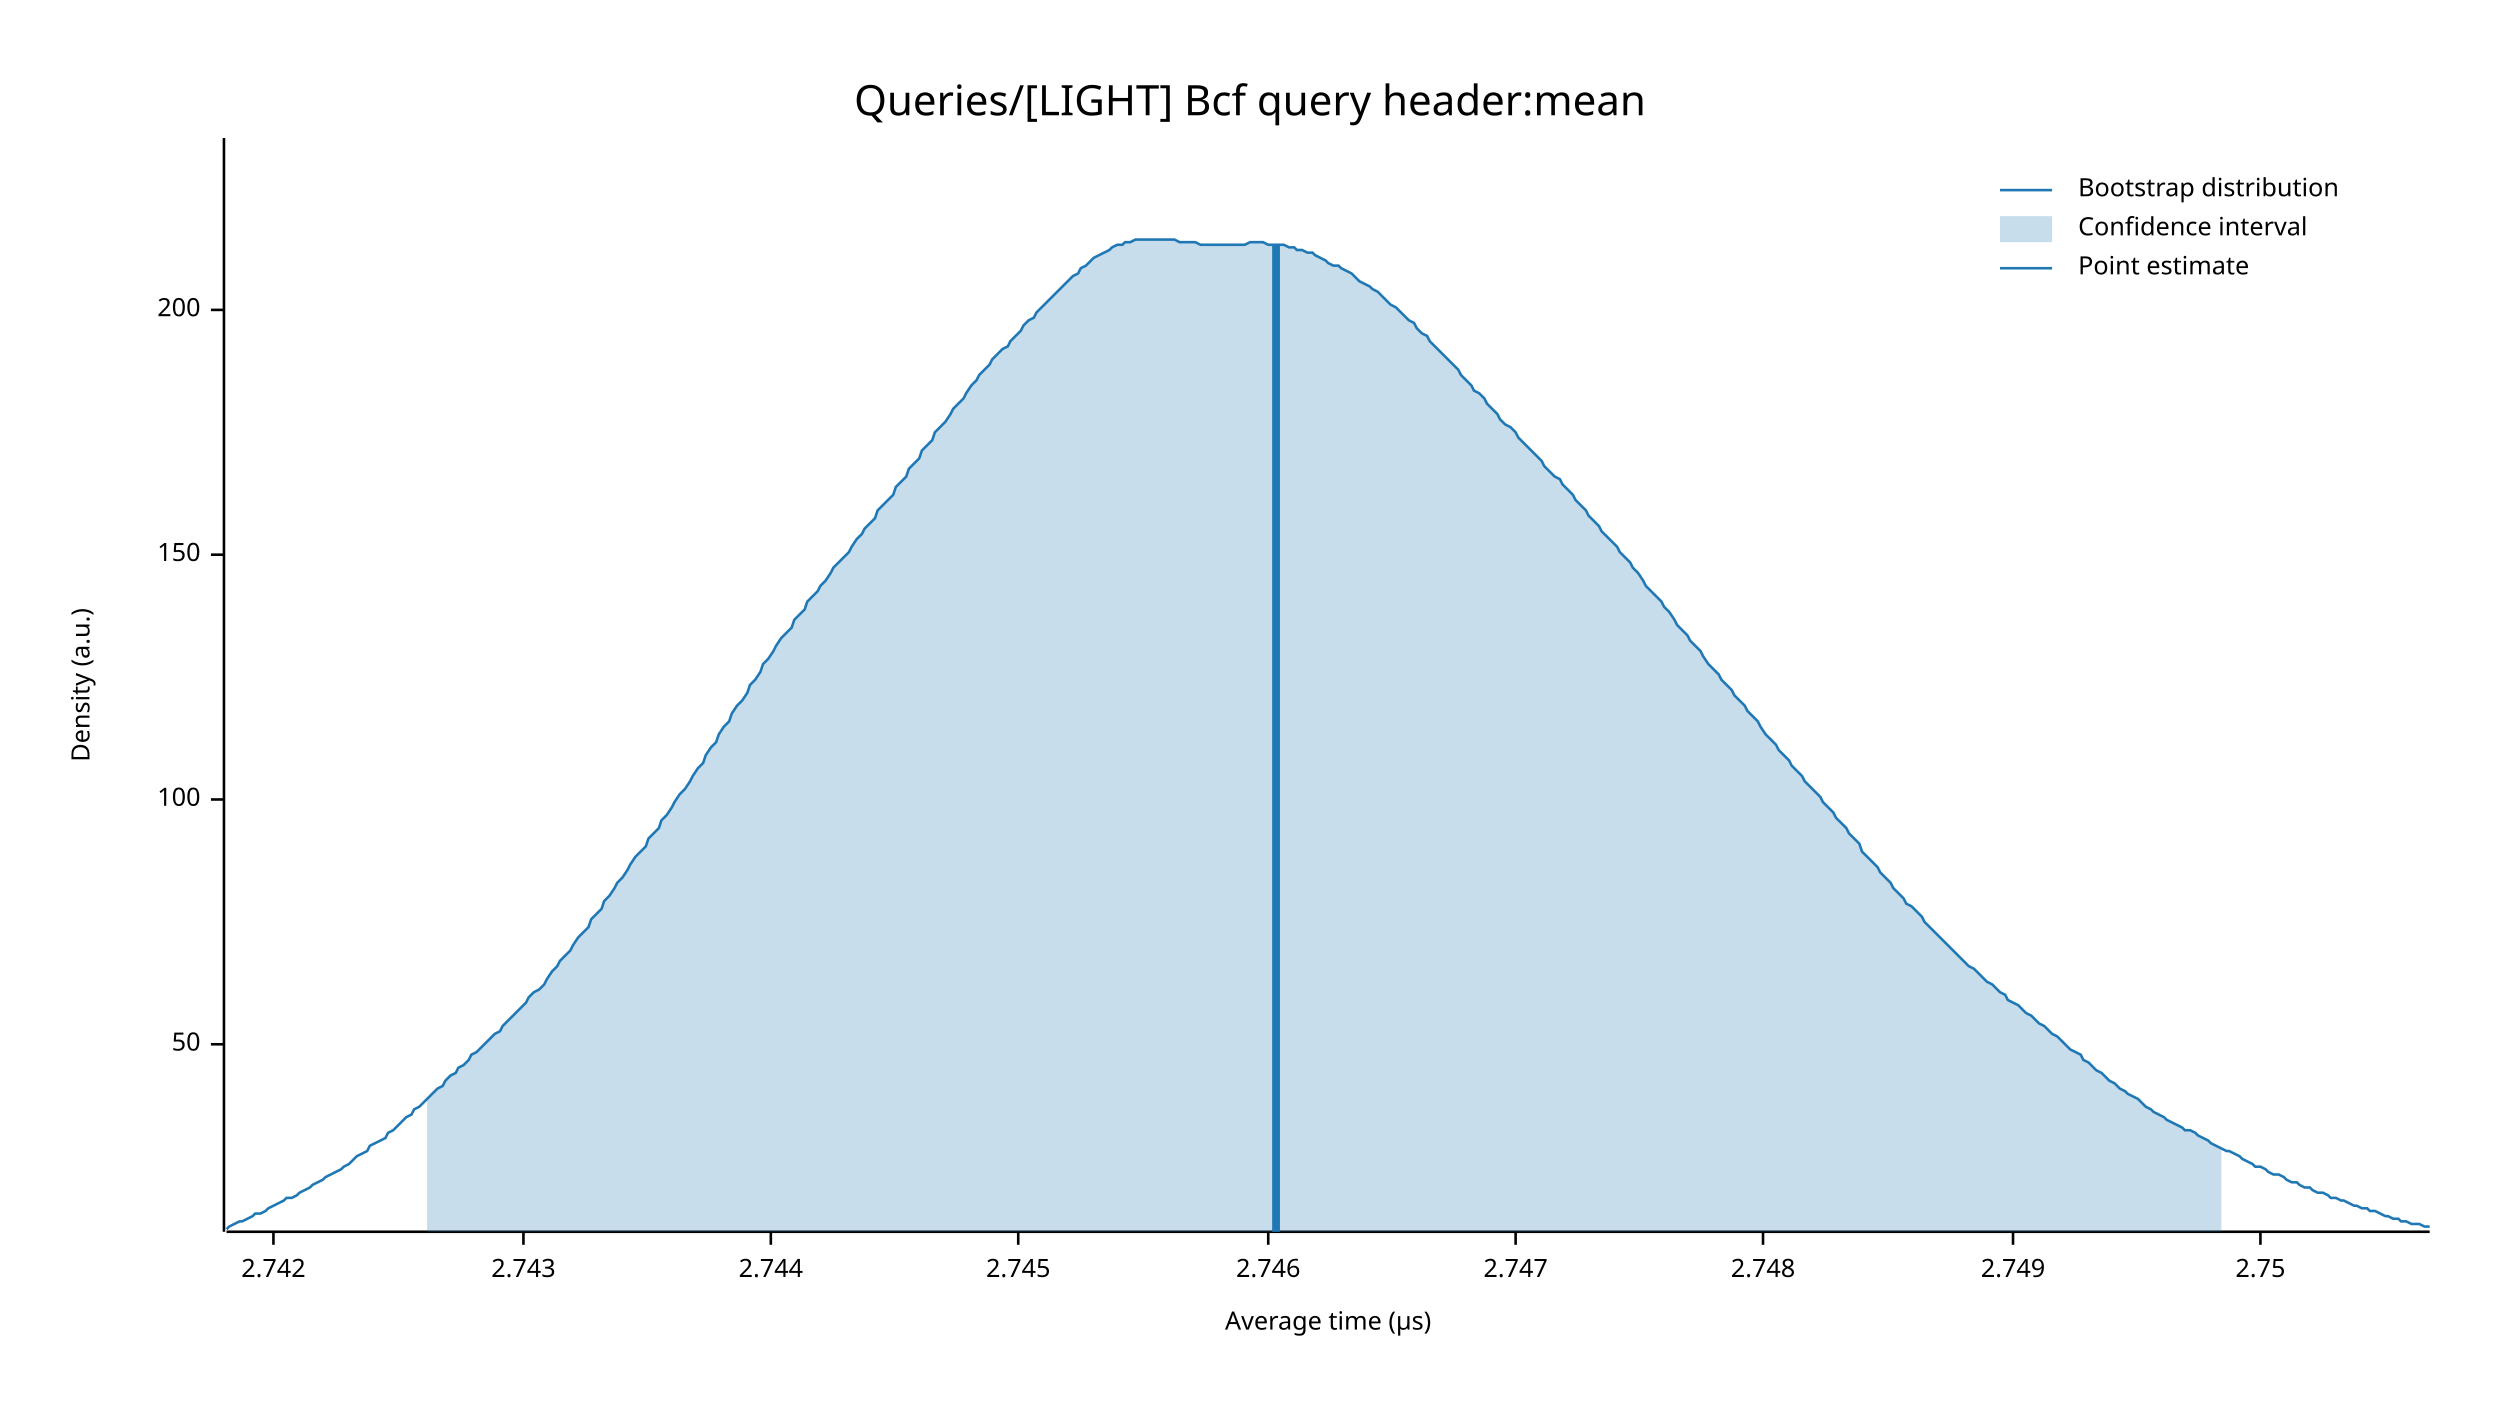
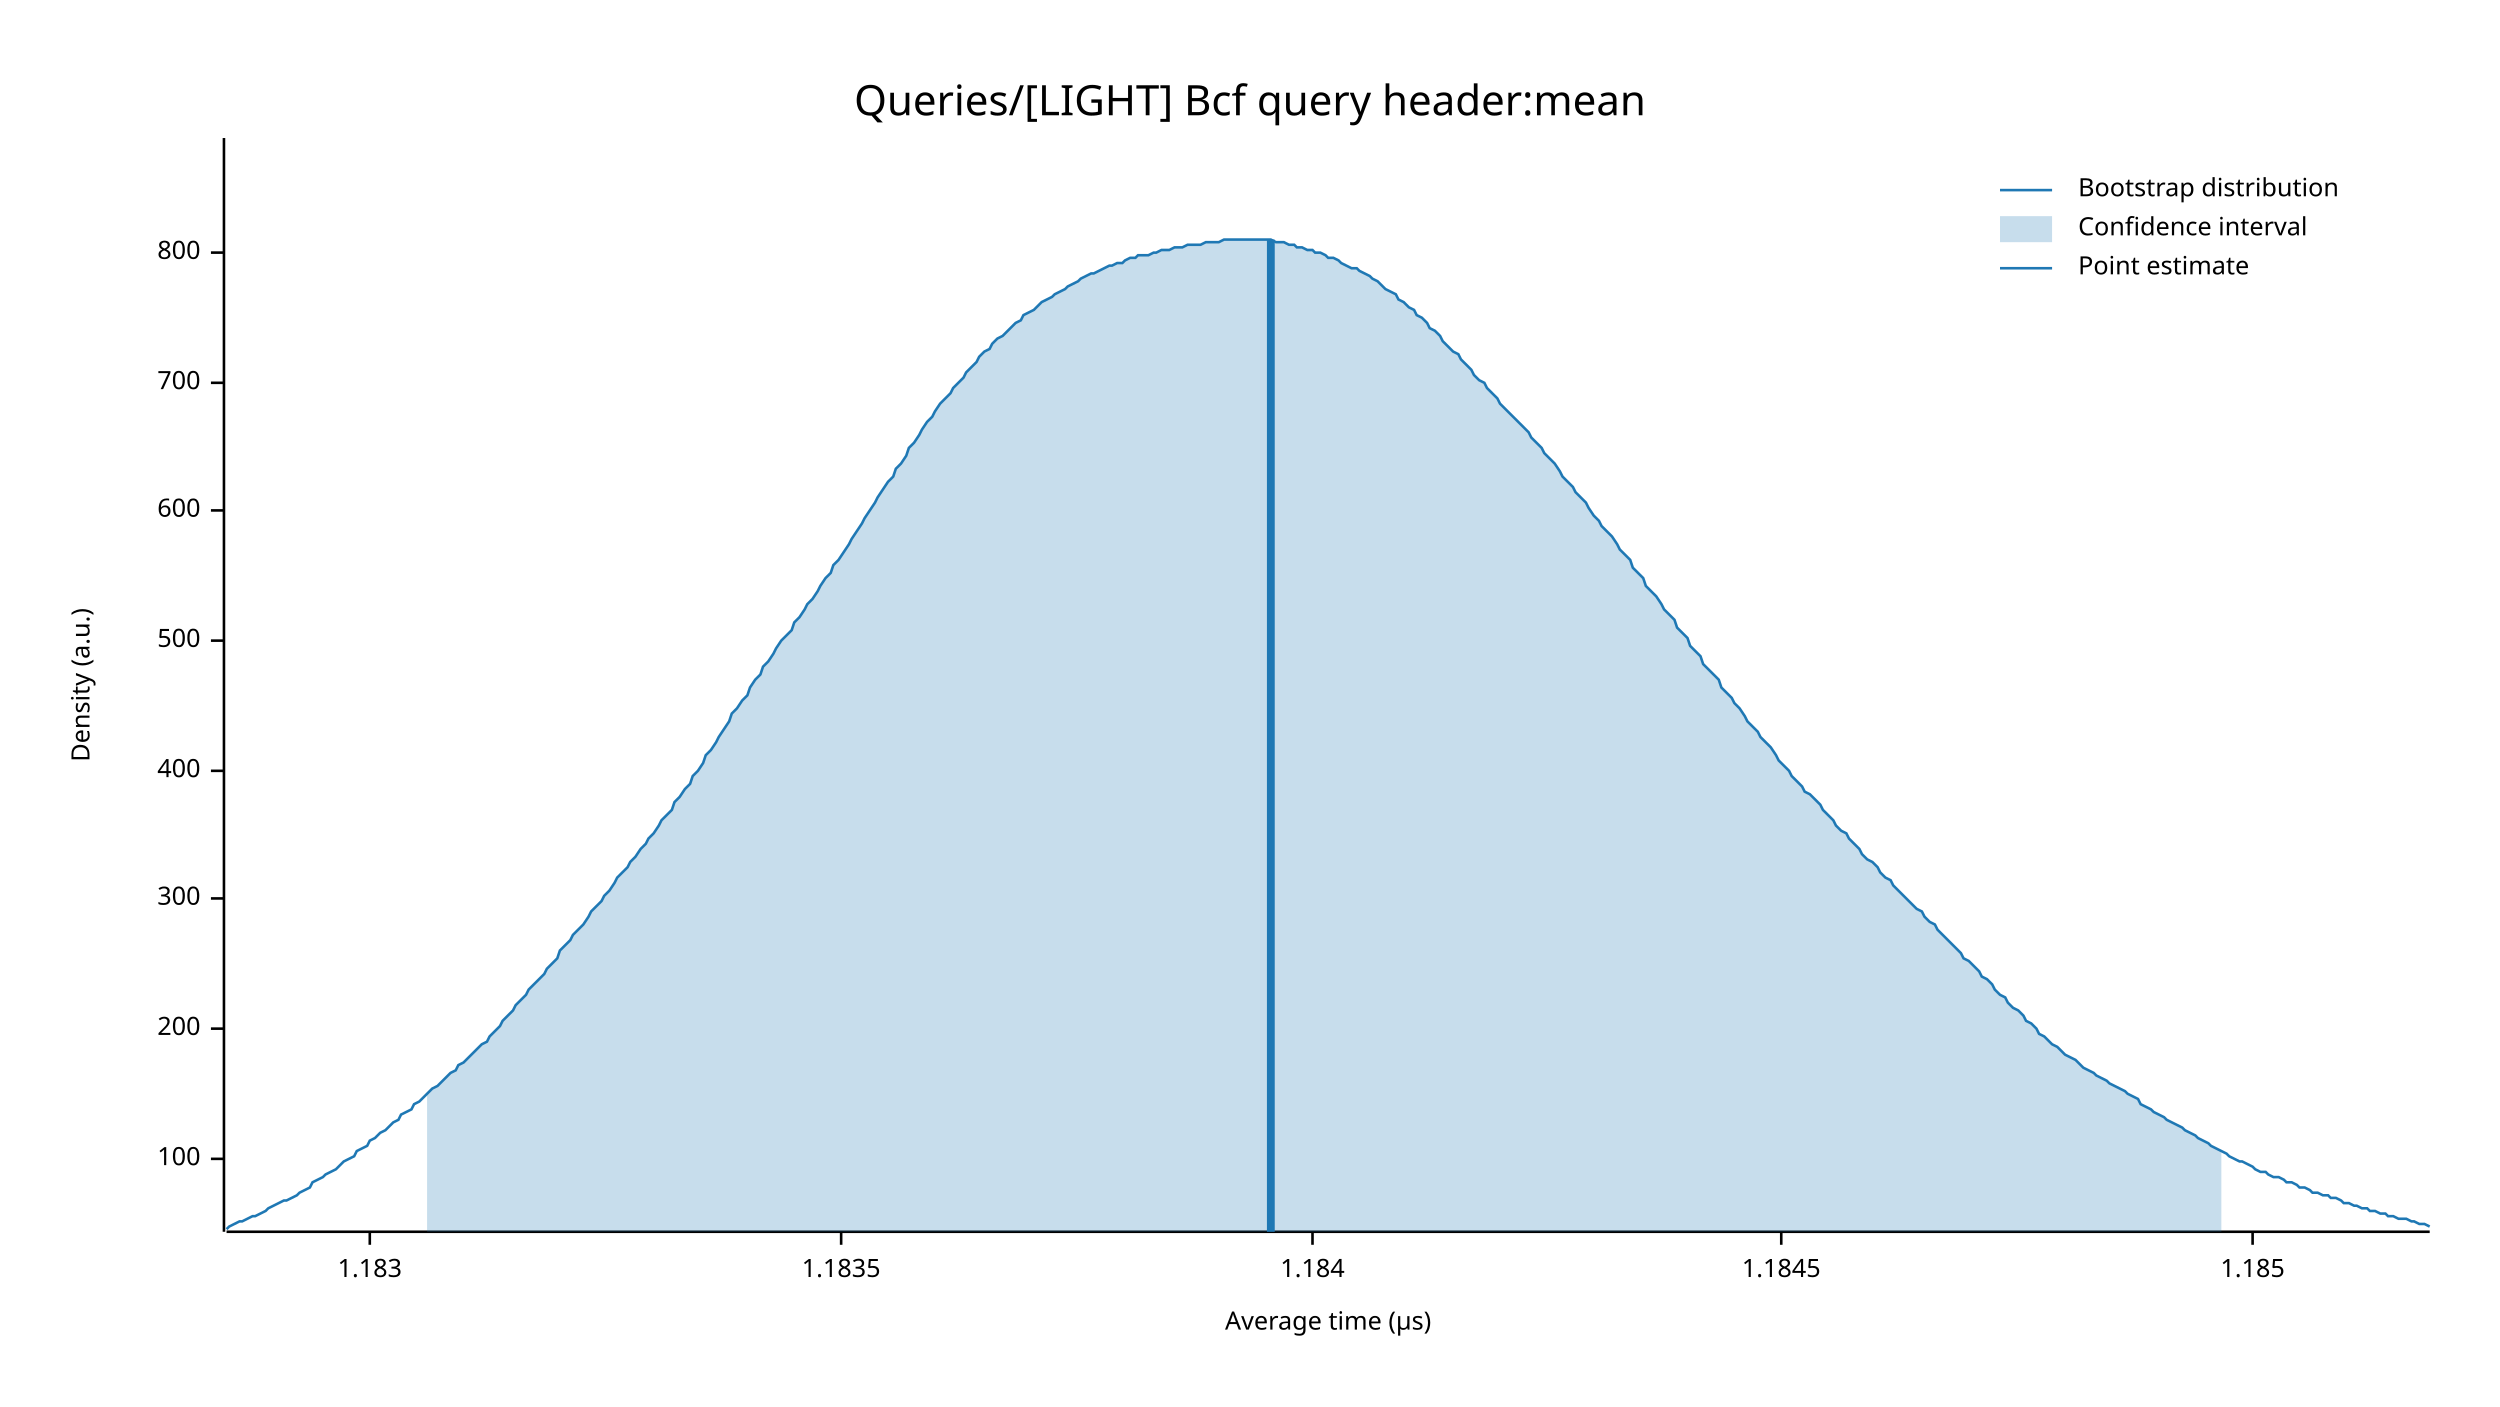
<svg xmlns="http://www.w3.org/2000/svg" width="960" height="540" viewBox="0 0 960 540">
  <text x="480" y="32" dy="0.76em" text-anchor="middle" font-family="sans-serif" font-size="16.129" opacity="1" fill="#000000">
Queries/[LIGHT] Bcf query header:mean
</text>
  <text x="27" y="263" dy="0.76em" text-anchor="middle" font-family="sans-serif" font-size="9.677" opacity="1" fill="#000000" transform="rotate(270, 27, 263)">
Density (a.u.)
</text>
  <text x="510" y="513" dy="-0.5ex" text-anchor="middle" font-family="sans-serif" font-size="9.677" opacity="1" fill="#000000">
Average time (µs)
</text>
  <polyline fill="none" opacity="1" stroke="#000000" stroke-width="1" points="86,53 86,473 " />
-   <text x="77" y="401" dy="0.5ex" text-anchor="end" font-family="sans-serif" font-size="9.677" opacity="1" fill="#000000">
- 50
- </text>
-   <polyline fill="none" opacity="1" stroke="#000000" stroke-width="1" points="81,401 86,401 " />
-   <text x="77" y="307" dy="0.5ex" text-anchor="end" font-family="sans-serif" font-size="9.677" opacity="1" fill="#000000">
+   <text x="77" y="445" dy="0.5ex" text-anchor="end" font-family="sans-serif" font-size="9.677" opacity="1" fill="#000000">
100
</text>
-   <polyline fill="none" opacity="1" stroke="#000000" stroke-width="1" points="81,307 86,307 " />
-   <text x="77" y="213" dy="0.5ex" text-anchor="end" font-family="sans-serif" font-size="9.677" opacity="1" fill="#000000">
- 150
- </text>
-   <polyline fill="none" opacity="1" stroke="#000000" stroke-width="1" points="81,213 86,213 " />
-   <text x="77" y="119" dy="0.5ex" text-anchor="end" font-family="sans-serif" font-size="9.677" opacity="1" fill="#000000">
+   <polyline fill="none" opacity="1" stroke="#000000" stroke-width="1" points="81,445 86,445 " />
+   <text x="77" y="395" dy="0.5ex" text-anchor="end" font-family="sans-serif" font-size="9.677" opacity="1" fill="#000000">
200
</text>
-   <polyline fill="none" opacity="1" stroke="#000000" stroke-width="1" points="81,119 86,119 " />
+   <polyline fill="none" opacity="1" stroke="#000000" stroke-width="1" points="81,395 86,395 " />
+   <text x="77" y="345" dy="0.5ex" text-anchor="end" font-family="sans-serif" font-size="9.677" opacity="1" fill="#000000">
+ 300
+ </text>
+   <polyline fill="none" opacity="1" stroke="#000000" stroke-width="1" points="81,345 86,345 " />
+   <text x="77" y="296" dy="0.5ex" text-anchor="end" font-family="sans-serif" font-size="9.677" opacity="1" fill="#000000">
+ 400
+ </text>
+   <polyline fill="none" opacity="1" stroke="#000000" stroke-width="1" points="81,296 86,296 " />
+   <text x="77" y="246" dy="0.5ex" text-anchor="end" font-family="sans-serif" font-size="9.677" opacity="1" fill="#000000">
+ 500
+ </text>
+   <polyline fill="none" opacity="1" stroke="#000000" stroke-width="1" points="81,246 86,246 " />
+   <text x="77" y="196" dy="0.5ex" text-anchor="end" font-family="sans-serif" font-size="9.677" opacity="1" fill="#000000">
+ 600
+ </text>
+   <polyline fill="none" opacity="1" stroke="#000000" stroke-width="1" points="81,196 86,196 " />
+   <text x="77" y="147" dy="0.5ex" text-anchor="end" font-family="sans-serif" font-size="9.677" opacity="1" fill="#000000">
+ 700
+ </text>
+   <polyline fill="none" opacity="1" stroke="#000000" stroke-width="1" points="81,147 86,147 " />
+   <text x="77" y="97" dy="0.5ex" text-anchor="end" font-family="sans-serif" font-size="9.677" opacity="1" fill="#000000">
+ 800
+ </text>
+   <polyline fill="none" opacity="1" stroke="#000000" stroke-width="1" points="81,97 86,97 " />
  <polyline fill="none" opacity="1" stroke="#000000" stroke-width="1" points="87,473 933,473 " />
-   <text x="105" y="483" dy="0.76em" text-anchor="middle" font-family="sans-serif" font-size="9.677" opacity="1" fill="#000000">
- 2.742
+   <text x="142" y="483" dy="0.76em" text-anchor="middle" font-family="sans-serif" font-size="9.677" opacity="1" fill="#000000">
+ 1.183
</text>
-   <polyline fill="none" opacity="1" stroke="#000000" stroke-width="1" points="105,473 105,478 " />
-   <text x="201" y="483" dy="0.76em" text-anchor="middle" font-family="sans-serif" font-size="9.677" opacity="1" fill="#000000">
- 2.743
+   <polyline fill="none" opacity="1" stroke="#000000" stroke-width="1" points="142,473 142,478 " />
+   <text x="323" y="483" dy="0.76em" text-anchor="middle" font-family="sans-serif" font-size="9.677" opacity="1" fill="#000000">
+ 1.1835
</text>
-   <polyline fill="none" opacity="1" stroke="#000000" stroke-width="1" points="201,473 201,478 " />
-   <text x="296" y="483" dy="0.76em" text-anchor="middle" font-family="sans-serif" font-size="9.677" opacity="1" fill="#000000">
- 2.744
+   <polyline fill="none" opacity="1" stroke="#000000" stroke-width="1" points="323,473 323,478 " />
+   <text x="504" y="483" dy="0.76em" text-anchor="middle" font-family="sans-serif" font-size="9.677" opacity="1" fill="#000000">
+ 1.184
</text>
-   <polyline fill="none" opacity="1" stroke="#000000" stroke-width="1" points="296,473 296,478 " />
-   <text x="391" y="483" dy="0.76em" text-anchor="middle" font-family="sans-serif" font-size="9.677" opacity="1" fill="#000000">
- 2.745
+   <polyline fill="none" opacity="1" stroke="#000000" stroke-width="1" points="504,473 504,478 " />
+   <text x="684" y="483" dy="0.76em" text-anchor="middle" font-family="sans-serif" font-size="9.677" opacity="1" fill="#000000">
+ 1.1845
</text>
-   <polyline fill="none" opacity="1" stroke="#000000" stroke-width="1" points="391,473 391,478 " />
-   <text x="487" y="483" dy="0.76em" text-anchor="middle" font-family="sans-serif" font-size="9.677" opacity="1" fill="#000000">
- 2.746
+   <polyline fill="none" opacity="1" stroke="#000000" stroke-width="1" points="684,473 684,478 " />
+   <text x="865" y="483" dy="0.76em" text-anchor="middle" font-family="sans-serif" font-size="9.677" opacity="1" fill="#000000">
+ 1.185
</text>
-   <polyline fill="none" opacity="1" stroke="#000000" stroke-width="1" points="487,473 487,478 " />
-   <text x="582" y="483" dy="0.76em" text-anchor="middle" font-family="sans-serif" font-size="9.677" opacity="1" fill="#000000">
- 2.747
- </text>
-   <polyline fill="none" opacity="1" stroke="#000000" stroke-width="1" points="582,473 582,478 " />
-   <text x="677" y="483" dy="0.76em" text-anchor="middle" font-family="sans-serif" font-size="9.677" opacity="1" fill="#000000">
- 2.748
- </text>
-   <polyline fill="none" opacity="1" stroke="#000000" stroke-width="1" points="677,473 677,478 " />
-   <text x="773" y="483" dy="0.76em" text-anchor="middle" font-family="sans-serif" font-size="9.677" opacity="1" fill="#000000">
- 2.749
- </text>
-   <polyline fill="none" opacity="1" stroke="#000000" stroke-width="1" points="773,473 773,478 " />
-   <text x="868" y="483" dy="0.76em" text-anchor="middle" font-family="sans-serif" font-size="9.677" opacity="1" fill="#000000">
- 2.75
- </text>
-   <polyline fill="none" opacity="1" stroke="#000000" stroke-width="1" points="868,473 868,478 " />
-   <polyline fill="none" opacity="1" stroke="#1F78B4" stroke-width="1" points="87,472 88,471 90,470 92,469 93,469 95,468 97,467 98,466 100,466 102,465 103,464 105,463 107,462 109,461 110,460 112,460 114,459 115,458 117,457 119,456 120,455 122,454 124,453 125,452 127,451 129,450 131,449 132,448 134,447 136,445 137,444 139,443 141,442 142,440 144,439 146,438 148,437 149,435 151,434 153,432 154,431 156,429 158,428 159,426 161,425 163,423 164,422 166,420 168,418 170,417 171,415 173,413 175,412 176,410 178,409 180,407 181,405 183,404 185,402 187,400 188,399 190,397 192,396 193,394 195,392 197,390 198,389 200,387 202,385 203,383 205,381 207,380 209,378 210,376 212,373 214,371 215,369 217,367 219,365 220,363 222,360 224,358 226,356 227,353 229,351 231,349 232,346 234,344 236,341 237,339 239,337 241,334 242,332 244,329 246,327 248,325 249,322 251,320 253,318 254,315 256,313 258,310 259,308 261,305 263,303 265,300 266,298 268,295 270,293 271,290 273,287 275,285 276,282 278,279 280,277 281,274 283,271 285,269 287,266 288,263 290,261 292,258 293,255 295,253 297,250 298,248 300,245 302,243 304,241 305,238 307,236 309,234 310,231 312,229 314,227 315,225 317,223 319,220 320,218 322,216 324,214 326,212 327,210 329,207 331,205 332,203 334,201 336,199 337,196 339,194 341,192 343,190 344,187 346,185 348,183 349,180 351,178 353,176 354,173 356,171 358,169 359,166 361,164 363,162 365,159 366,157 368,155 370,153 371,151 373,148 375,146 376,144 378,142 380,140 381,138 383,136 385,134 387,133 388,131 390,129 392,127 393,125 395,123 397,122 398,120 400,118 402,116 404,114 405,113 407,111 409,109 410,108 412,106 414,105 415,103 417,102 419,100 420,99 422,98 424,97 426,96 427,95 429,94 431,94 432,93 434,93 436,92 437,92 439,92 441,92 443,92 444,92 446,92 448,92 449,92 451,92 453,93 454,93 456,93 458,93 459,93 461,94 463,94 465,94 466,94 468,94 470,94 471,94 473,94 475,94 476,94 478,94 480,93 482,93 483,93 485,93 487,94 488,94 490,94 492,94 493,94 495,95 497,95 498,96 500,96 502,97 504,97 505,98 507,99 509,100 510,101 512,102 514,102 515,103 517,104 519,105 521,107 522,108 524,109 526,110 527,111 529,112 531,114 532,115 534,117 536,118 537,119 539,121 541,123 543,124 544,126 546,128 548,129 549,131 551,133 553,135 554,136 556,138 558,140 560,142 561,144 563,146 565,148 566,150 568,151 570,153 571,155 573,157 575,159 576,161 578,163 580,164 582,166 583,168 585,170 587,172 588,173 590,175 592,177 593,179 595,181 597,183 599,184 600,186 602,188 604,190 605,192 607,194 609,196 610,198 612,200 614,202 615,204 617,206 619,208 621,210 622,212 624,214 626,216 627,218 629,220 631,223 632,225 634,227 636,229 638,231 639,233 641,235 643,238 644,240 646,242 648,244 649,246 651,248 653,250 654,252 656,255 658,257 660,259 661,261 663,263 665,265 666,267 668,269 670,271 671,273 673,275 675,277 676,279 678,282 680,284 682,286 683,288 685,290 687,292 688,294 690,296 692,298 693,300 695,302 697,304 699,306 700,308 702,310 704,312 705,314 707,316 709,318 710,320 712,322 714,324 715,327 717,329 719,331 721,333 722,335 724,337 726,339 727,341 729,343 731,345 732,347 734,348 736,350 738,352 739,354 741,356 743,358 744,359 746,361 748,363 749,364 751,366 753,368 754,369 756,371 758,372 760,374 761,375 763,377 765,378 766,379 768,381 770,382 771,384 773,385 775,386 777,388 778,389 780,390 782,392 783,393 785,394 787,396 788,397 790,398 792,400 793,401 795,403 797,404 799,405 800,407 802,408 804,410 805,411 807,412 809,414 810,415 812,416 814,418 816,419 817,420 819,421 821,422 822,423 824,425 826,426 827,427 829,428 831,429 832,430 834,431 836,432 838,433 839,434 841,434 843,435 844,436 846,437 848,438 849,439 851,440 853,441 855,442 856,442 858,443 860,444 861,445 863,446 865,447 866,448 868,448 870,449 871,450 873,451 875,451 877,452 878,453 880,454 882,454 883,455 885,456 887,456 888,457 890,458 892,458 894,459 895,460 897,460 899,461 900,461 902,462 904,463 905,463 907,464 909,464 910,465 912,465 914,466 916,467 917,467 919,468 921,468 922,469 924,469 926,470 927,470 929,470 931,471 933,471 " />
-   <polygon opacity="0.25" fill="#1F78B4" points="164,422 166,420 168,418 170,417 171,415 173,413 175,412 176,410 178,409 180,407 181,405 183,404 185,402 187,400 188,399 190,397 192,396 193,394 195,392 197,390 198,389 200,387 202,385 203,383 205,381 207,380 209,378 210,376 212,373 214,371 215,369 217,367 219,365 220,363 222,360 224,358 226,356 227,353 229,351 231,349 232,346 234,344 236,341 237,339 239,337 241,334 242,332 244,329 246,327 248,325 249,322 251,320 253,318 254,315 256,313 258,310 259,308 261,305 263,303 265,300 266,298 268,295 270,293 271,290 273,287 275,285 276,282 278,279 280,277 281,274 283,271 285,269 287,266 288,263 290,261 292,258 293,255 295,253 297,250 298,248 300,245 302,243 304,241 305,238 307,236 309,234 310,231 312,229 314,227 315,225 317,223 319,220 320,218 322,216 324,214 326,212 327,210 329,207 331,205 332,203 334,201 336,199 337,196 339,194 341,192 343,190 344,187 346,185 348,183 349,180 351,178 353,176 354,173 356,171 358,169 359,166 361,164 363,162 365,159 366,157 368,155 370,153 371,151 373,148 375,146 376,144 378,142 380,140 381,138 383,136 385,134 387,133 388,131 390,129 392,127 393,125 395,123 397,122 398,120 400,118 402,116 404,114 405,113 407,111 409,109 410,108 412,106 414,105 415,103 417,102 419,100 420,99 422,98 424,97 426,96 427,95 429,94 431,94 432,93 434,93 436,92 437,92 439,92 441,92 443,92 444,92 446,92 448,92 449,92 451,92 453,93 454,93 456,93 458,93 459,93 461,94 463,94 465,94 466,94 468,94 470,94 471,94 473,94 475,94 476,94 478,94 480,93 482,93 483,93 485,93 487,94 488,94 490,94 492,94 493,94 495,95 497,95 498,96 500,96 502,97 504,97 505,98 507,99 509,100 510,101 512,102 514,102 515,103 517,104 519,105 521,107 522,108 524,109 526,110 527,111 529,112 531,114 532,115 534,117 536,118 537,119 539,121 541,123 543,124 544,126 546,128 548,129 549,131 551,133 553,135 554,136 556,138 558,140 560,142 561,144 563,146 565,148 566,150 568,151 570,153 571,155 573,157 575,159 576,161 578,163 580,164 582,166 583,168 585,170 587,172 588,173 590,175 592,177 593,179 595,181 597,183 599,184 600,186 602,188 604,190 605,192 607,194 609,196 610,198 612,200 614,202 615,204 617,206 619,208 621,210 622,212 624,214 626,216 627,218 629,220 631,223 632,225 634,227 636,229 638,231 639,233 641,235 643,238 644,240 646,242 648,244 649,246 651,248 653,250 654,252 656,255 658,257 660,259 661,261 663,263 665,265 666,267 668,269 670,271 671,273 673,275 675,277 676,279 678,282 680,284 682,286 683,288 685,290 687,292 688,294 690,296 692,298 693,300 695,302 697,304 699,306 700,308 702,310 704,312 705,314 707,316 709,318 710,320 712,322 714,324 715,327 717,329 719,331 721,333 722,335 724,337 726,339 727,341 729,343 731,345 732,347 734,348 736,350 738,352 739,354 741,356 743,358 744,359 746,361 748,363 749,364 751,366 753,368 754,369 756,371 758,372 760,374 761,375 763,377 765,378 766,379 768,381 770,382 771,384 773,385 775,386 777,388 778,389 780,390 782,392 783,393 785,394 787,396 788,397 790,398 792,400 793,401 795,403 797,404 799,405 800,407 802,408 804,410 805,411 807,412 809,414 810,415 812,416 814,418 816,419 817,420 819,421 821,422 822,423 824,425 826,426 827,427 829,428 831,429 832,430 834,431 836,432 838,433 839,434 841,434 843,435 844,436 846,437 848,438 849,439 851,440 853,441 853,473 164,473 " />
-   <polyline fill="none" opacity="1" stroke="#1F78B4" stroke-width="3" points="490,473 490,94 " />
+   <polyline fill="none" opacity="1" stroke="#000000" stroke-width="1" points="865,473 865,478 " />
+   <polyline fill="none" opacity="1" stroke="#1F78B4" stroke-width="1" points="87,472 88,471 90,470 92,469 93,469 95,468 97,467 98,467 100,466 102,465 103,464 105,463 107,462 109,461 110,461 112,460 114,459 115,458 117,457 119,456 120,454 122,453 124,452 125,451 127,450 129,449 131,447 132,446 134,445 136,444 137,442 139,441 141,440 142,438 144,437 146,435 148,434 149,433 151,431 153,430 154,428 156,427 158,426 159,424 161,423 163,421 164,420 166,418 168,417 170,415 171,414 173,412 175,411 176,409 178,408 180,406 181,405 183,403 185,401 187,400 188,398 190,396 192,394 193,392 195,390 197,388 198,386 200,384 202,382 203,380 205,378 207,376 209,374 210,372 212,370 214,368 215,365 217,363 219,361 220,359 222,357 224,355 226,352 227,350 229,348 231,346 232,344 234,342 236,339 237,337 239,335 241,333 242,331 244,329 246,326 248,324 249,322 251,320 253,317 254,315 256,313 258,311 259,308 261,306 263,303 265,301 266,298 268,296 270,293 271,290 273,288 275,285 276,283 278,280 280,277 281,274 283,272 285,269 287,267 288,264 290,261 292,259 293,256 295,254 297,251 298,249 300,246 302,244 304,242 305,239 307,237 309,234 310,232 312,230 314,227 315,225 317,222 319,220 320,217 322,215 324,212 326,209 327,207 329,204 331,201 332,199 334,196 336,193 337,191 339,188 341,185 343,183 344,180 346,178 348,175 349,172 351,170 353,167 354,165 356,162 358,160 359,158 361,155 363,153 365,151 366,149 368,147 370,145 371,143 373,141 375,139 376,137 378,135 380,134 381,132 383,130 385,129 387,127 388,126 390,124 392,123 393,121 395,120 397,119 398,118 400,116 402,115 404,114 405,113 407,112 409,111 410,110 412,109 414,108 415,107 417,106 419,105 420,105 422,104 424,103 426,102 427,102 429,101 431,101 432,100 434,99 436,99 437,98 439,98 441,98 443,97 444,97 446,96 448,96 449,96 451,95 453,95 454,95 456,94 458,94 459,94 461,94 463,93 465,93 466,93 468,93 470,92 471,92 473,92 475,92 476,92 478,92 480,92 482,92 483,92 485,92 487,92 488,92 490,93 492,93 493,93 495,94 497,94 498,95 500,95 502,96 504,96 505,97 507,97 509,98 510,99 512,99 514,100 515,101 517,102 519,103 521,103 522,104 524,105 526,106 527,107 529,108 531,110 532,111 534,112 536,113 537,115 539,116 541,118 543,119 544,121 546,122 548,124 549,126 551,127 553,129 554,131 556,133 558,135 560,136 561,138 563,140 565,142 566,144 568,146 570,147 571,149 573,151 575,153 576,155 578,157 580,159 582,161 583,162 585,164 587,166 588,168 590,170 592,172 593,174 595,176 597,178 599,181 600,183 602,185 604,187 605,189 607,191 609,193 610,195 612,198 614,200 615,202 617,204 619,206 621,209 622,211 624,213 626,215 627,218 629,220 631,222 632,225 634,227 636,229 638,232 639,234 641,236 643,238 644,241 646,243 648,245 649,248 651,250 653,252 654,255 656,257 658,259 660,261 661,264 663,266 665,268 666,270 668,272 670,275 671,277 673,279 675,281 676,283 678,285 680,287 682,290 683,292 685,294 687,296 688,298 690,300 692,302 693,304 695,305 697,307 699,309 700,311 702,313 704,315 705,317 707,319 709,320 710,322 712,324 714,326 715,328 717,330 719,331 721,333 722,335 724,337 726,338 727,340 729,342 731,344 732,345 734,347 736,349 738,350 739,352 741,354 743,355 744,357 746,359 748,361 749,362 751,364 753,366 754,368 756,369 758,371 760,373 761,375 763,376 765,378 766,380 768,382 770,383 771,385 773,387 775,388 777,390 778,392 780,393 782,395 783,397 785,398 787,400 788,401 790,402 792,404 793,405 795,406 797,407 799,409 800,410 802,411 804,412 805,413 807,414 809,415 810,416 812,417 814,418 816,419 817,420 819,421 821,422 822,424 824,425 826,426 827,427 829,428 831,429 832,430 834,431 836,432 838,433 839,434 841,435 843,436 844,437 846,438 848,439 849,440 851,441 853,442 855,443 856,444 858,445 860,446 861,446 863,447 865,448 866,449 868,450 870,450 871,451 873,452 875,452 877,453 878,454 880,454 882,455 883,456 885,456 887,457 888,458 890,458 892,459 894,459 895,460 897,460 899,461 900,462 902,462 904,463 905,463 907,464 909,464 910,465 912,465 914,466 916,466 917,467 919,467 921,468 922,468 924,468 926,469 927,469 929,470 931,470 933,471 " />
+   <polygon opacity="0.25" fill="#1F78B4" points="164,420 166,418 168,417 170,415 171,414 173,412 175,411 176,409 178,408 180,406 181,405 183,403 185,401 187,400 188,398 190,396 192,394 193,392 195,390 197,388 198,386 200,384 202,382 203,380 205,378 207,376 209,374 210,372 212,370 214,368 215,365 217,363 219,361 220,359 222,357 224,355 226,352 227,350 229,348 231,346 232,344 234,342 236,339 237,337 239,335 241,333 242,331 244,329 246,326 248,324 249,322 251,320 253,317 254,315 256,313 258,311 259,308 261,306 263,303 265,301 266,298 268,296 270,293 271,290 273,288 275,285 276,283 278,280 280,277 281,274 283,272 285,269 287,267 288,264 290,261 292,259 293,256 295,254 297,251 298,249 300,246 302,244 304,242 305,239 307,237 309,234 310,232 312,230 314,227 315,225 317,222 319,220 320,217 322,215 324,212 326,209 327,207 329,204 331,201 332,199 334,196 336,193 337,191 339,188 341,185 343,183 344,180 346,178 348,175 349,172 351,170 353,167 354,165 356,162 358,160 359,158 361,155 363,153 365,151 366,149 368,147 370,145 371,143 373,141 375,139 376,137 378,135 380,134 381,132 383,130 385,129 387,127 388,126 390,124 392,123 393,121 395,120 397,119 398,118 400,116 402,115 404,114 405,113 407,112 409,111 410,110 412,109 414,108 415,107 417,106 419,105 420,105 422,104 424,103 426,102 427,102 429,101 431,101 432,100 434,99 436,99 437,98 439,98 441,98 443,97 444,97 446,96 448,96 449,96 451,95 453,95 454,95 456,94 458,94 459,94 461,94 463,93 465,93 466,93 468,93 470,92 471,92 473,92 475,92 476,92 478,92 480,92 482,92 483,92 485,92 487,92 488,92 490,93 492,93 493,93 495,94 497,94 498,95 500,95 502,96 504,96 505,97 507,97 509,98 510,99 512,99 514,100 515,101 517,102 519,103 521,103 522,104 524,105 526,106 527,107 529,108 531,110 532,111 534,112 536,113 537,115 539,116 541,118 543,119 544,121 546,122 548,124 549,126 551,127 553,129 554,131 556,133 558,135 560,136 561,138 563,140 565,142 566,144 568,146 570,147 571,149 573,151 575,153 576,155 578,157 580,159 582,161 583,162 585,164 587,166 588,168 590,170 592,172 593,174 595,176 597,178 599,181 600,183 602,185 604,187 605,189 607,191 609,193 610,195 612,198 614,200 615,202 617,204 619,206 621,209 622,211 624,213 626,215 627,218 629,220 631,222 632,225 634,227 636,229 638,232 639,234 641,236 643,238 644,241 646,243 648,245 649,248 651,250 653,252 654,255 656,257 658,259 660,261 661,264 663,266 665,268 666,270 668,272 670,275 671,277 673,279 675,281 676,283 678,285 680,287 682,290 683,292 685,294 687,296 688,298 690,300 692,302 693,304 695,305 697,307 699,309 700,311 702,313 704,315 705,317 707,319 709,320 710,322 712,324 714,326 715,328 717,330 719,331 721,333 722,335 724,337 726,338 727,340 729,342 731,344 732,345 734,347 736,349 738,350 739,352 741,354 743,355 744,357 746,359 748,361 749,362 751,364 753,366 754,368 756,369 758,371 760,373 761,375 763,376 765,378 766,380 768,382 770,383 771,385 773,387 775,388 777,390 778,392 780,393 782,395 783,397 785,398 787,400 788,401 790,402 792,404 793,405 795,406 797,407 799,409 800,410 802,411 804,412 805,413 807,414 809,415 810,416 812,417 814,418 816,419 817,420 819,421 821,422 822,424 824,425 826,426 827,427 829,428 831,429 832,430 834,431 836,432 838,433 839,434 841,435 843,436 844,437 846,438 848,439 849,440 851,441 853,442 853,473 164,473 " />
+   <polyline fill="none" opacity="1" stroke="#1F78B4" stroke-width="3" points="488,473 488,92 " />
  <text x="798" y="68" dy="0.76em" text-anchor="start" font-family="sans-serif" font-size="9.677" opacity="1" fill="#000000">
Bootstrap distribution
</text>
  <text x="798" y="83" dy="0.76em" text-anchor="start" font-family="sans-serif" font-size="9.677" opacity="1" fill="#000000">
Confidence interval
</text>
  <text x="798" y="98" dy="0.76em" text-anchor="start" font-family="sans-serif" font-size="9.677" opacity="1" fill="#000000">
Point estimate
</text>
  <polyline fill="none" opacity="1" stroke="#1F78B4" stroke-width="1" points="768,73 788,73 " />
  <rect x="768" y="83" width="20" height="10" opacity="0.25" fill="#1F78B4" stroke="none" />
  <polyline fill="none" opacity="1" stroke="#1F78B4" stroke-width="1" points="768,103 788,103 " />
</svg>
